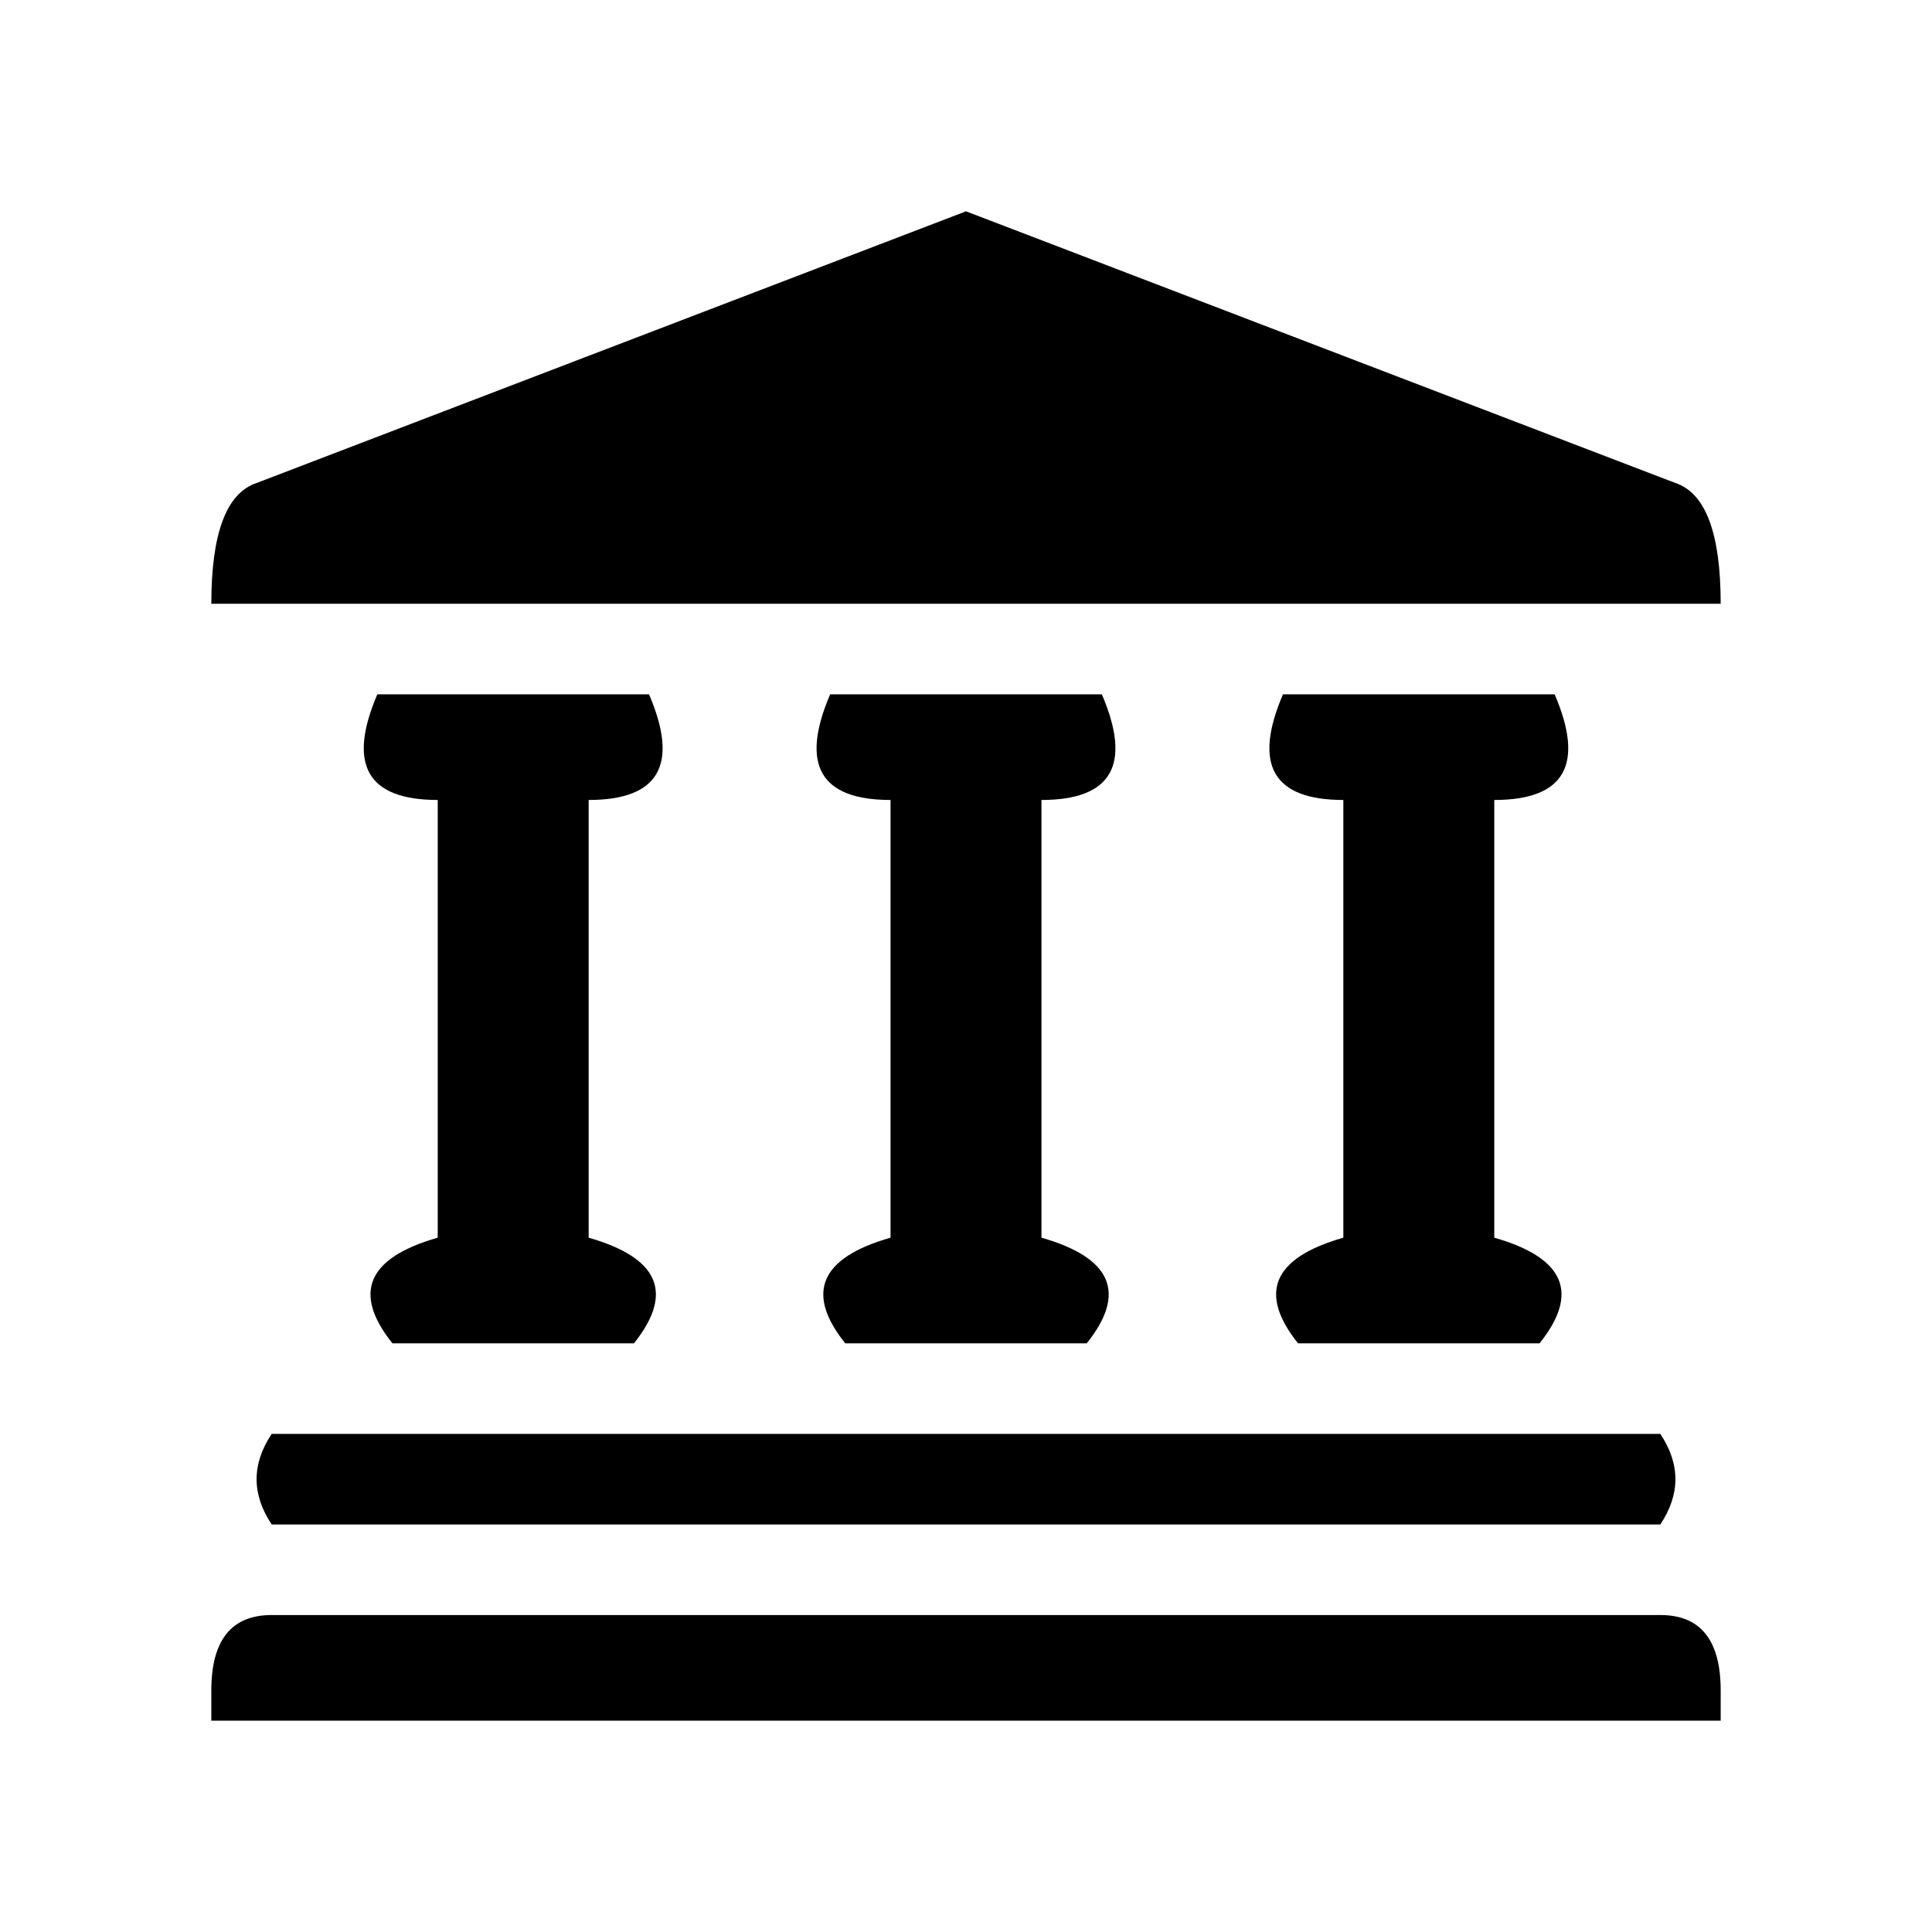
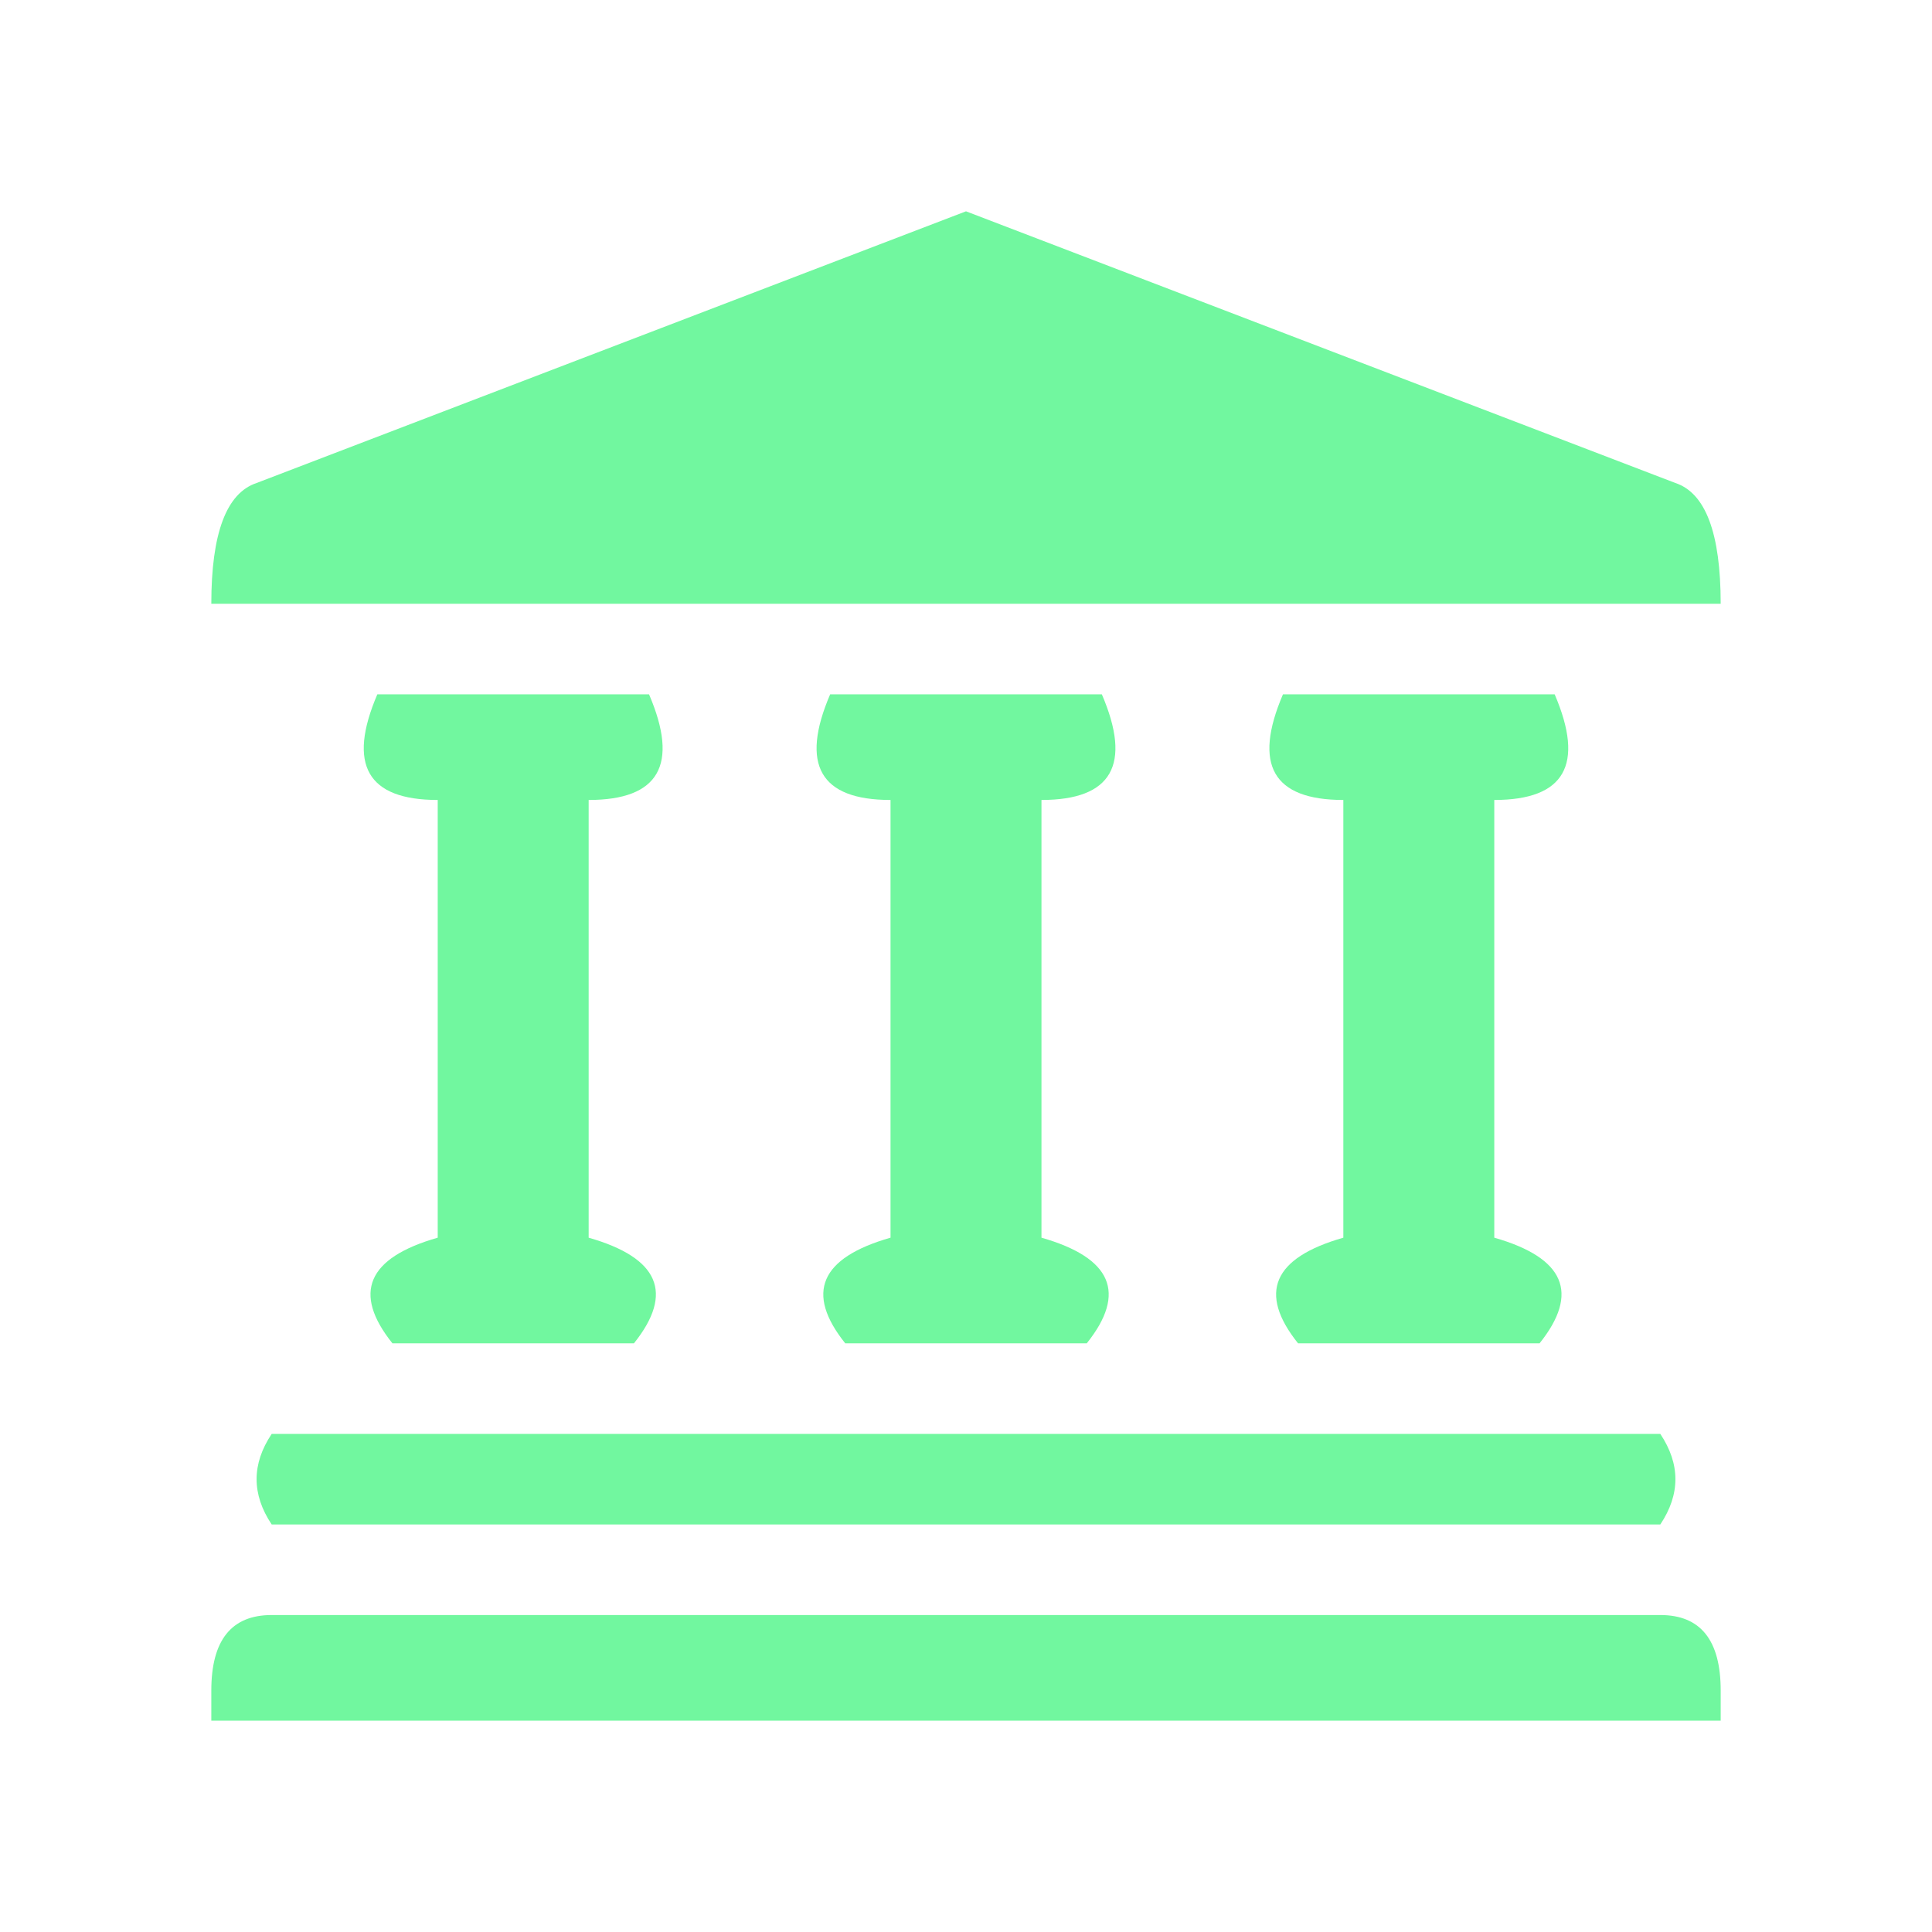
- <svg xmlns="http://www.w3.org/2000/svg" viewBox="0 0 128 128">
+ <svg xmlns="http://www.w3.org/2000/svg" viewBox="0 0 128 128" stroke="none" fill="#71F79F">
  <path d="M111 32q3 1 3 8H14q0-7 3-8l47-18Zm-1 75q4 0 4 5v2H14v-2q0-5 4-5Zm-92-6h92q2-3 0-6H18q-2 3 0 6" />
  <path d="M29 82q-7 2-3 7h16q4-5-3-7V53q7 0 4-7H25q-3 7 4 7Z" id="a" />
  <use href="#a" x="30" />
  <use href="#a" x="60" />
</svg>
